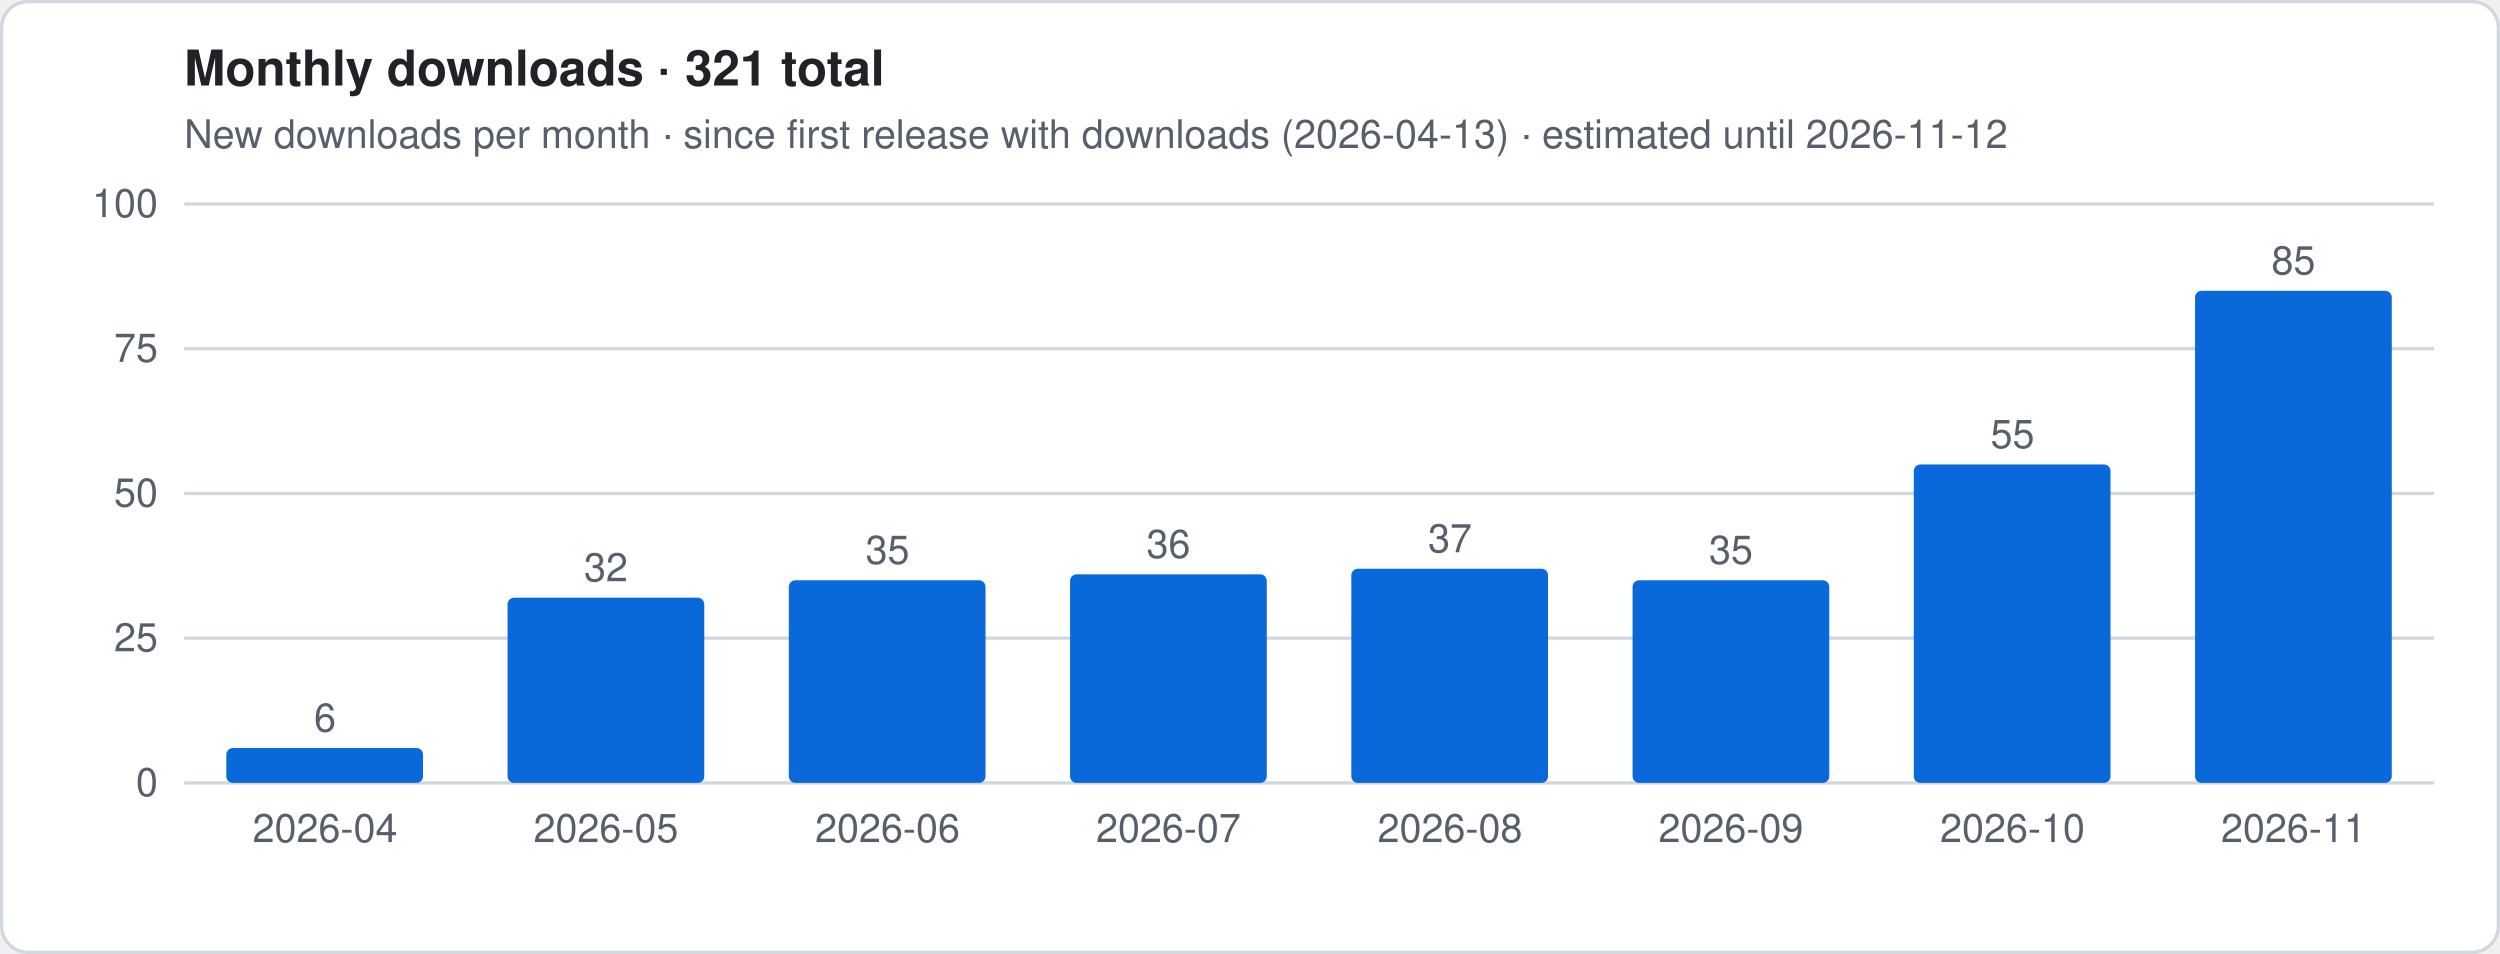
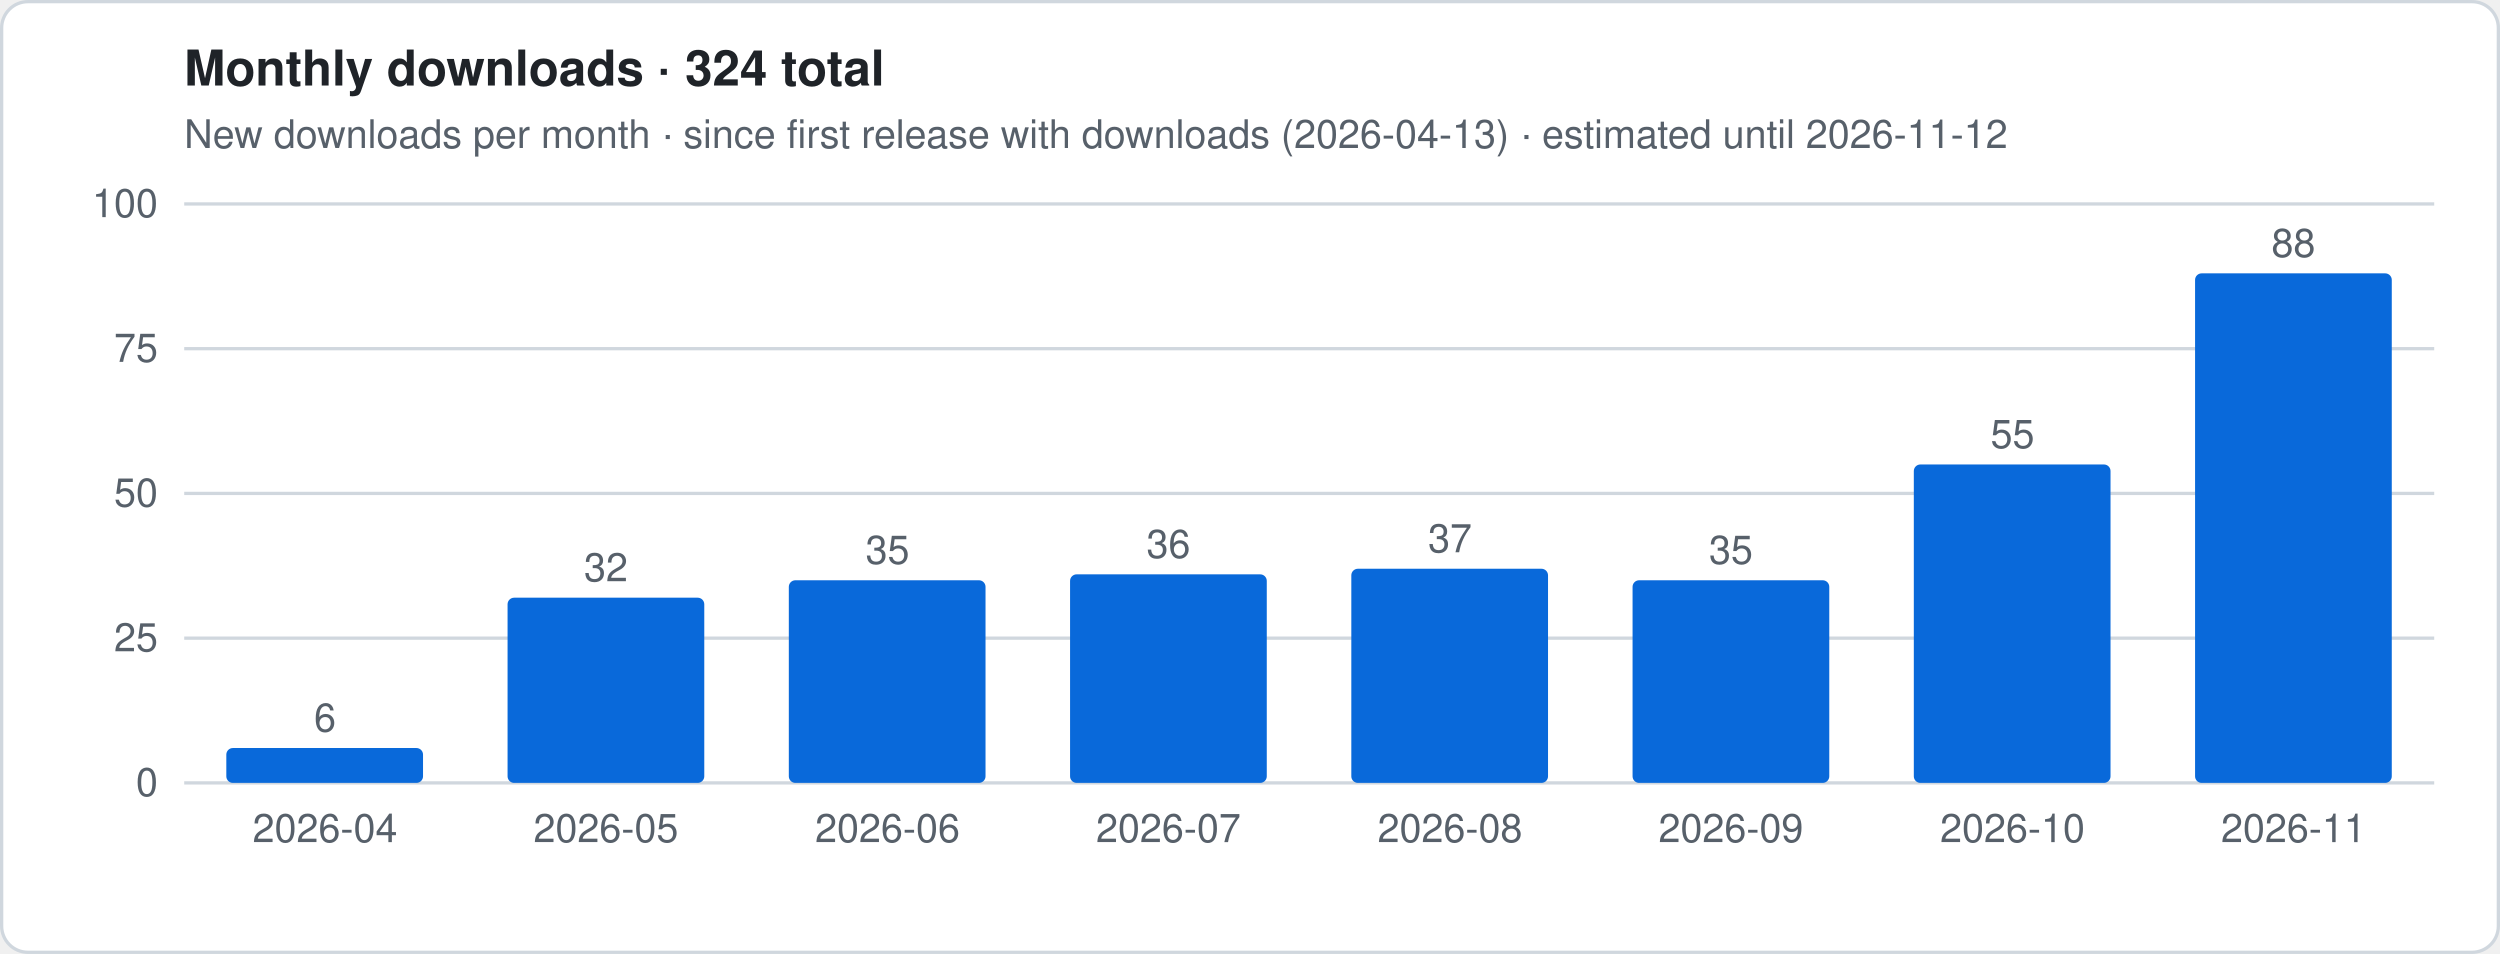
- <svg xmlns="http://www.w3.org/2000/svg" viewBox="0 0 760 290" width="760" height="290" role="img" aria-label="Monthly downloads · 321 total">
+ <svg xmlns="http://www.w3.org/2000/svg" viewBox="0 0 760 290" width="760" height="290" role="img" aria-label="Monthly downloads · 324 total">
  <style>
.t{font:12px -apple-system,Segoe UI,Helvetica,Arial,sans-serif;fill:#57606a}.h{font:600 15px -apple-system,Segoe UI,Helvetica,Arial,sans-serif;fill:#1f2328}
.g{stroke:#d0d7de;stroke-width:1}.ln{stroke:#0969da;stroke-width:2.5;stroke-linejoin:round;fill:none}
.es{stroke:#0969da;stroke-width:2.5;stroke-dasharray:5 4;opacity:.55;fill:none}
.a{fill:#0969da;opacity:.12}.b{fill:#0969da}.bg{fill:#fff;stroke:#d0d7de}
@media (prefers-color-scheme:dark){.t{fill:#9198a1}.h{fill:#f0f6fc}.g{stroke:#3d444d}.ln,.es{stroke:#4493f8}.a,.b{fill:#4493f8}.bg{fill:#0d1117;stroke:#3d444d}}
</style>
  <rect x=".5" y=".5" width="759" height="289" rx="8" class="bg" />
-   <text x="56" y="26" class="h">Monthly downloads · 321 total</text>
+   <text x="56" y="26" class="h">Monthly downloads · 324 total</text>
  <text x="56" y="45" class="t">New downloads per month · since first release with downloads (2026-04-13) · estimated until 2026-11-12</text>
  <line x1="56" x2="740" y1="238.0" y2="238.0" class="g" />
  <text x="48" y="242.0" class="t" text-anchor="end">0</text>
  <line x1="56" x2="740" y1="194.0" y2="194.0" class="g" />
  <text x="48" y="198.0" class="t" text-anchor="end">25</text>
  <line x1="56" x2="740" y1="150.0" y2="150.0" class="g" />
  <text x="48" y="154.0" class="t" text-anchor="end">50</text>
  <line x1="56" x2="740" y1="106.0" y2="106.0" class="g" />
  <text x="48" y="110.0" class="t" text-anchor="end">75</text>
  <line x1="56" x2="740" y1="62.0" y2="62.0" class="g" />
  <text x="48" y="66.0" class="t" text-anchor="end">100</text>
  <rect x="68.8" y="227.4" width="59.8" height="10.6" rx="2" class="b" />
  <text x="98.8" y="222.4" class="t" text-anchor="middle">6</text>
  <text x="98.8" y="256" class="t" text-anchor="middle">2026-04</text>
  <rect x="154.3" y="181.7" width="59.8" height="56.3" rx="2" class="b" />
  <text x="184.2" y="176.7" class="t" text-anchor="middle">32</text>
  <text x="184.2" y="256" class="t" text-anchor="middle">2026-05</text>
  <rect x="239.8" y="176.4" width="59.8" height="61.6" rx="2" class="b" />
  <text x="269.8" y="171.4" class="t" text-anchor="middle">35</text>
  <text x="269.8" y="256" class="t" text-anchor="middle">2026-06</text>
  <rect x="325.3" y="174.6" width="59.8" height="63.4" rx="2" class="b" />
  <text x="355.2" y="169.6" class="t" text-anchor="middle">36</text>
  <text x="355.2" y="256" class="t" text-anchor="middle">2026-07</text>
  <rect x="410.8" y="172.9" width="59.8" height="65.1" rx="2" class="b" />
  <text x="440.8" y="167.9" class="t" text-anchor="middle">37</text>
  <text x="440.8" y="256" class="t" text-anchor="middle">2026-08</text>
  <rect x="496.3" y="176.4" width="59.8" height="61.6" rx="2" class="b" />
  <text x="526.2" y="171.4" class="t" text-anchor="middle">35</text>
  <text x="526.2" y="256" class="t" text-anchor="middle">2026-09</text>
  <rect x="581.8" y="141.2" width="59.8" height="96.8" rx="2" class="b" />
  <text x="611.8" y="136.2" class="t" text-anchor="middle">55</text>
  <text x="611.8" y="256" class="t" text-anchor="middle">2026-10</text>
-   <rect x="667.3" y="88.4" width="59.8" height="149.6" rx="2" class="b" />
-   <text x="697.2" y="83.4" class="t" text-anchor="middle">85</text>
+   <rect x="667.3" y="83.1" width="59.8" height="154.9" rx="2" class="b" />
+   <text x="697.2" y="78.1" class="t" text-anchor="middle">88</text>
  <text x="697.2" y="256" class="t" text-anchor="middle">2026-11</text>
</svg>
